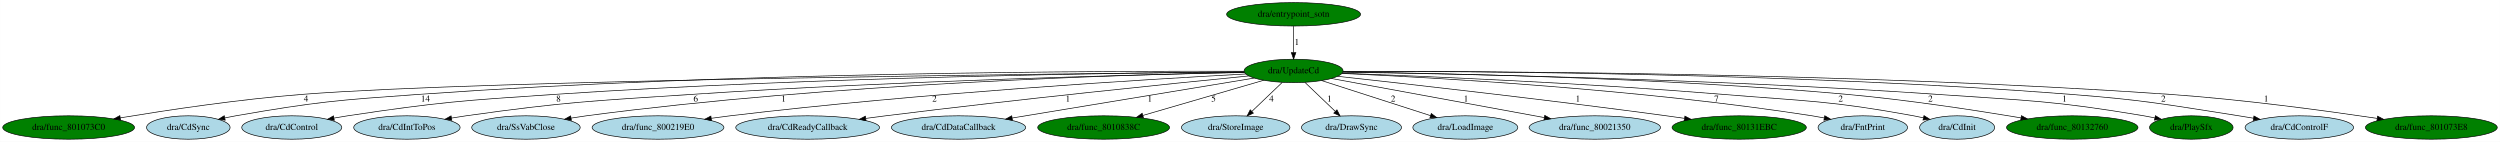
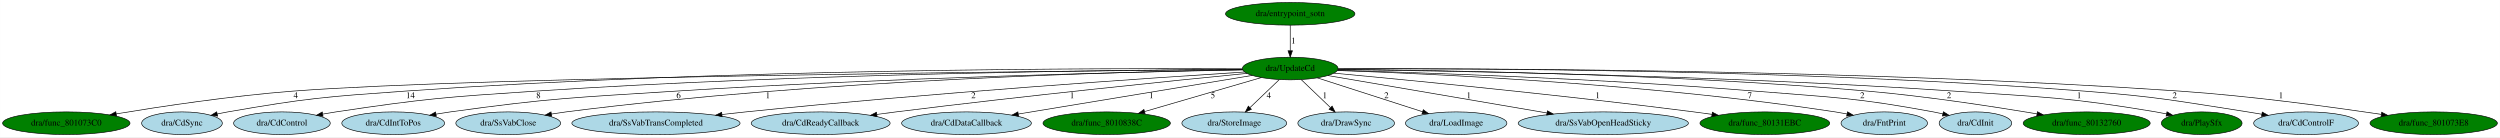
- <svg xmlns="http://www.w3.org/2000/svg" xmlns:xlink="http://www.w3.org/1999/xlink" width="3843pt" height="218pt" viewBox="0.00 0.00 3842.78 218.00">
+ <svg xmlns="http://www.w3.org/2000/svg" xmlns:xlink="http://www.w3.org/1999/xlink" width="3977pt" height="218pt" viewBox="0.00 0.00 3976.78 218.00">
  <g id="graph0" class="graph" transform="scale(1 1) rotate(0) translate(4 214)">
-     <polygon fill="white" stroke="transparent" points="-4,4 -4,-214 3838.78,-214 3838.78,4 -4,4" />
+     <polygon fill="white" stroke="transparent" points="-4,4 -4,-214 3972.78,-214 3972.78,4 -4,4" />
    <g id="node1" class="node">
-       <ellipse fill="green" stroke="black" cx="1984.39" cy="-105" rx="76.09" ry="18" />
-       <text text-anchor="middle" x="1984.39" y="-101.3" font-family="Times,serif" font-size="14.00">dra/UpdateCd</text>
+       <ellipse fill="green" stroke="black" cx="2048.39" cy="-105" rx="76.09" ry="18" />
+       <text text-anchor="middle" x="2048.39" y="-101.3" font-family="Times,serif" font-size="14.00">dra/UpdateCd</text>
    </g>
    <g id="node2" class="node">
      <g id="a_node2">
        <a xlink:href="func_801073C0.svg" xlink:title="dra/func_801073C0">
          <ellipse fill="green" stroke="black" cx="101.39" cy="-18" rx="101.28" ry="18" />
          <text text-anchor="middle" x="101.39" y="-14.3" font-family="Times,serif" font-size="14.00">dra/func_801073C0</text>
        </a>
      </g>
    </g>
    <g id="edge1" class="edge">
-       <path fill="none" stroke="black" d="M1908.58,-103.35C1641.84,-100.89 747.33,-91.17 461.39,-69 364.35,-61.48 253.56,-44.87 180.81,-32.85" />
-       <polygon fill="black" stroke="black" points="181.24,-29.38 170.81,-31.19 180.1,-36.28 181.24,-29.38" />
+       <path fill="none" stroke="black" d="M1972.25,-103.43C1697.9,-101.2 760.38,-92.04 461.39,-69 364.35,-61.52 253.56,-44.9 180.81,-32.87" />
+       <polygon fill="black" stroke="black" points="181.24,-29.4 170.8,-31.21 180.09,-36.3 181.24,-29.4" />
      <text text-anchor="middle" x="466.39" y="-57.8" font-family="Times,serif" font-size="14.00">4</text>
    </g>
    <g id="node3" class="node">
      <g id="a_node3">
        <a xlink:href="CdSync.svg" xlink:title="dra/CdSync">
          <ellipse fill="lightblue" stroke="black" cx="285.39" cy="-18" rx="64.19" ry="18" />
          <text text-anchor="middle" x="285.39" y="-14.3" font-family="Times,serif" font-size="14.00">dra/CdSync</text>
        </a>
      </g>
    </g>
    <g id="edge2" class="edge">
-       <path fill="none" stroke="black" d="M1908.12,-104.43C1702.92,-105.05 1122.04,-103.38 640.39,-69 514.52,-60.01 482.7,-57.68 358.39,-36 352.94,-35.05 347.29,-33.95 341.65,-32.77" />
+       <path fill="none" stroke="black" d="M1972.29,-104.57C1760.67,-105.62 1147.38,-105.06 639.39,-69 513.96,-60.1 482.26,-57.63 358.39,-36 352.94,-35.05 347.29,-33.94 341.66,-32.77" />
      <polygon fill="black" stroke="black" points="342.09,-29.28 331.57,-30.58 340.6,-36.12 342.09,-29.28" />
-       <text text-anchor="middle" x="649.89" y="-57.8" font-family="Times,serif" font-size="14.00">14</text>
+       <text text-anchor="middle" x="648.89" y="-57.8" font-family="Times,serif" font-size="14.00">14</text>
    </g>
    <g id="node4" class="node">
      <g id="a_node4">
        <a xlink:href="CdControl.svg" xlink:title="dra/CdControl">
          <ellipse fill="lightblue" stroke="black" cx="444.39" cy="-18" rx="76.89" ry="18" />
          <text text-anchor="middle" x="444.39" y="-14.3" font-family="Times,serif" font-size="14.00">dra/CdControl</text>
        </a>
      </g>
    </g>
    <g id="edge3" class="edge">
-       <path fill="none" stroke="black" d="M1908.59,-103.55C1726.05,-102.06 1247.71,-95.71 849.39,-69 707.18,-59.46 671.34,-57.18 530.39,-36 523.62,-34.98 516.56,-33.8 509.54,-32.53" />
-       <polygon fill="black" stroke="black" points="509.78,-29.02 499.31,-30.64 508.51,-35.9 509.78,-29.02" />
-       <text text-anchor="middle" x="854.39" y="-57.8" font-family="Times,serif" font-size="14.00">8</text>
+       <path fill="none" stroke="black" d="M1972.42,-103.75C1782.53,-102.7 1271.99,-97.25 847.39,-69 706.05,-59.6 670.46,-57.09 530.39,-36 523.62,-34.98 516.56,-33.79 509.54,-32.53" />
+       <polygon fill="black" stroke="black" points="509.78,-29.01 499.31,-30.63 508.51,-35.9 509.78,-29.01" />
+       <text text-anchor="middle" x="852.39" y="-57.8" font-family="Times,serif" font-size="14.00">8</text>
    </g>
    <g id="node5" class="node">
      <g id="a_node5">
        <a xlink:href="CdIntToPos.svg" xlink:title="dra/CdIntToPos">
          <ellipse fill="lightblue" stroke="black" cx="621.39" cy="-18" rx="81.79" ry="18" />
          <text text-anchor="middle" x="621.39" y="-14.3" font-family="Times,serif" font-size="14.00">dra/CdIntToPos</text>
        </a>
      </g>
    </g>
    <g id="edge4" class="edge">
-       <path fill="none" stroke="black" d="M1908.86,-102.59C1751.1,-99.32 1375.14,-89.87 1060.39,-69 905.37,-58.72 866.24,-57.62 712.39,-36 705.09,-34.97 697.48,-33.77 689.91,-32.48" />
-       <polygon fill="black" stroke="black" points="690.46,-29.03 680.01,-30.75 689.25,-35.92 690.46,-29.03" />
-       <text text-anchor="middle" x="1065.39" y="-57.8" font-family="Times,serif" font-size="14.00">6</text>
+       <path fill="none" stroke="black" d="M1972.85,-102.74C1808.57,-99.69 1406.53,-90.49 1070.39,-69 910.93,-58.81 870.65,-58.03 712.39,-36 704.98,-34.97 697.24,-33.75 689.56,-32.44" />
+       <polygon fill="black" stroke="black" points="689.97,-28.96 679.51,-30.69 688.76,-35.86 689.97,-28.96" />
+       <text text-anchor="middle" x="1075.39" y="-57.8" font-family="Times,serif" font-size="14.00">6</text>
    </g>
    <g id="node6" class="node">
      <g id="a_node6">
        <a xlink:href="SsVabClose.svg" xlink:title="dra/SsVabClose">
          <ellipse fill="lightblue" stroke="black" cx="804.39" cy="-18" rx="83.39" ry="18" />
          <text text-anchor="middle" x="804.39" y="-14.3" font-family="Times,serif" font-size="14.00">dra/SsVabClose</text>
        </a>
      </g>
    </g>
    <g id="edge5" class="edge">
-       <path fill="none" stroke="black" d="M1908.6,-102.87C1731.08,-99.44 1274.85,-86.07 897.39,-36 889.73,-34.98 881.73,-33.77 873.79,-32.45" />
-       <polygon fill="black" stroke="black" points="874.23,-28.98 863.79,-30.75 873.06,-35.88 874.23,-28.98" />
-       <text text-anchor="middle" x="1200.39" y="-57.8" font-family="Times,serif" font-size="14.00">1</text>
+       <path fill="none" stroke="black" d="M1972.58,-103.09C1787.81,-100.09 1299.82,-87.52 896.39,-36 888.8,-35.03 880.89,-33.84 873.03,-32.55" />
+       <polygon fill="black" stroke="black" points="873.58,-29.09 863.13,-30.86 872.4,-35.99 873.58,-29.09" />
+       <text text-anchor="middle" x="1217.39" y="-57.8" font-family="Times,serif" font-size="14.00">1</text>
    </g>
    <g id="node7" class="node">
      <g id="a_node7">
-         <a xlink:href="func_800219E0.svg" xlink:title="dra/func_800219E0">
-           <ellipse fill="lightblue" stroke="black" cx="1007.39" cy="-18" rx="101.28" ry="18" />
-           <text text-anchor="middle" x="1007.39" y="-14.3" font-family="Times,serif" font-size="14.00">dra/func_800219E0</text>
+         <a xlink:href="SsVabTransCompleted.svg" xlink:title="dra/SsVabTransCompleted">
+           <ellipse fill="lightblue" stroke="black" cx="1039.39" cy="-18" rx="133.78" ry="18" />
+           <text text-anchor="middle" x="1039.39" y="-14.3" font-family="Times,serif" font-size="14.00">dra/SsVabTransCompleted</text>
        </a>
      </g>
    </g>
    <g id="edge6" class="edge">
-       <path fill="none" stroke="black" d="M1910.91,-100.27C1761.35,-92.22 1410.94,-71.07 1118.39,-36 1108.98,-34.87 1099.14,-33.56 1089.38,-32.17" />
-       <polygon fill="black" stroke="black" points="1089.65,-28.68 1079.25,-30.71 1088.64,-35.6 1089.65,-28.68" />
-       <text text-anchor="middle" x="1432.39" y="-57.8" font-family="Times,serif" font-size="14.00">2</text>
+       <path fill="none" stroke="black" d="M1975.86,-99.49C1826.96,-89.97 1476.05,-66.2 1182.39,-36 1170.13,-34.74 1157.28,-33.33 1144.53,-31.88" />
+       <polygon fill="black" stroke="black" points="1144.67,-28.38 1134.34,-30.72 1143.88,-35.33 1144.67,-28.38" />
+       <text text-anchor="middle" x="1544.39" y="-57.8" font-family="Times,serif" font-size="14.00">2</text>
    </g>
    <g id="node8" class="node">
      <g id="a_node8">
        <a xlink:href="CdReadyCallback.svg" xlink:title="dra/CdReadyCallback">
-           <ellipse fill="lightblue" stroke="black" cx="1237.39" cy="-18" rx="110.48" ry="18" />
-           <text text-anchor="middle" x="1237.39" y="-14.3" font-family="Times,serif" font-size="14.00">dra/CdReadyCallback</text>
+           <ellipse fill="lightblue" stroke="black" cx="1301.39" cy="-18" rx="110.48" ry="18" />
+           <text text-anchor="middle" x="1301.39" y="-14.3" font-family="Times,serif" font-size="14.00">dra/CdReadyCallback</text>
        </a>
      </g>
    </g>
    <g id="edge7" class="edge">
-       <path fill="none" stroke="black" d="M1915.65,-97.29C1800.18,-85.85 1560.02,-61.33 1357.39,-36 1347.53,-34.77 1337.21,-33.41 1326.96,-32.02" />
-       <polygon fill="black" stroke="black" points="1327.12,-28.51 1316.74,-30.61 1326.17,-35.44 1327.12,-28.51" />
-       <text text-anchor="middle" x="1637.39" y="-57.8" font-family="Times,serif" font-size="14.00">1</text>
+       <path fill="none" stroke="black" d="M1979.65,-97.29C1864.18,-85.85 1624.02,-61.33 1421.39,-36 1411.53,-34.77 1401.21,-33.41 1390.96,-32.02" />
+       <polygon fill="black" stroke="black" points="1391.12,-28.51 1380.74,-30.61 1390.17,-35.44 1391.12,-28.51" />
+       <text text-anchor="middle" x="1701.39" y="-57.8" font-family="Times,serif" font-size="14.00">1</text>
    </g>
    <g id="node9" class="node">
      <g id="a_node9">
        <a xlink:href="CdDataCallback.svg" xlink:title="dra/CdDataCallback">
-           <ellipse fill="lightblue" stroke="black" cx="1469.39" cy="-18" rx="103.18" ry="18" />
-           <text text-anchor="middle" x="1469.39" y="-14.3" font-family="Times,serif" font-size="14.00">dra/CdDataCallback</text>
+           <ellipse fill="lightblue" stroke="black" cx="1533.39" cy="-18" rx="103.18" ry="18" />
+           <text text-anchor="middle" x="1533.39" y="-14.3" font-family="Times,serif" font-size="14.00">dra/CdDataCallback</text>
        </a>
      </g>
    </g>
    <g id="edge8" class="edge">
-       <path fill="none" stroke="black" d="M1924.05,-94.04C1831.9,-78.83 1655.86,-49.78 1551.95,-32.63" />
-       <polygon fill="black" stroke="black" points="1552.25,-29.13 1541.81,-30.95 1551.11,-36.03 1552.25,-29.13" />
-       <text text-anchor="middle" x="1763.39" y="-57.8" font-family="Times,serif" font-size="14.00">1</text>
+       <path fill="none" stroke="black" d="M1988.05,-94.04C1895.9,-78.83 1719.86,-49.78 1615.95,-32.63" />
+       <polygon fill="black" stroke="black" points="1616.25,-29.13 1605.81,-30.95 1615.11,-36.03 1616.25,-29.13" />
+       <text text-anchor="middle" x="1827.39" y="-57.8" font-family="Times,serif" font-size="14.00">1</text>
    </g>
    <g id="node10" class="node">
      <g id="a_node10">
        <a xlink:href="func_8010838C.svg" xlink:title="dra/func_8010838C">
-           <ellipse fill="green" stroke="black" cx="1692.39" cy="-18" rx="101.28" ry="18" />
-           <text text-anchor="middle" x="1692.39" y="-14.3" font-family="Times,serif" font-size="14.00">dra/func_8010838C</text>
+           <ellipse fill="green" stroke="black" cx="1756.39" cy="-18" rx="101.28" ry="18" />
+           <text text-anchor="middle" x="1756.39" y="-14.3" font-family="Times,serif" font-size="14.00">dra/func_8010838C</text>
        </a>
      </g>
    </g>
    <g id="edge9" class="edge">
-       <path fill="none" stroke="black" d="M1938.44,-90.63C1888.29,-76.03 1807.8,-52.59 1752.62,-36.53" />
-       <polygon fill="black" stroke="black" points="1753.55,-33.16 1742.97,-33.72 1751.59,-39.88 1753.55,-33.16" />
-       <text text-anchor="middle" x="1861.39" y="-57.8" font-family="Times,serif" font-size="14.00">5</text>
+       <path fill="none" stroke="black" d="M2002.44,-90.63C1952.29,-76.03 1871.8,-52.59 1816.62,-36.53" />
+       <polygon fill="black" stroke="black" points="1817.55,-33.16 1806.97,-33.72 1815.59,-39.88 1817.55,-33.16" />
+       <text text-anchor="middle" x="1925.39" y="-57.8" font-family="Times,serif" font-size="14.00">5</text>
    </g>
    <g id="node11" class="node">
      <g id="a_node11">
        <a xlink:href="StoreImage.svg" xlink:title="dra/StoreImage">
-           <ellipse fill="lightblue" stroke="black" cx="1895.39" cy="-18" rx="83.39" ry="18" />
-           <text text-anchor="middle" x="1895.39" y="-14.3" font-family="Times,serif" font-size="14.00">dra/StoreImage</text>
+           <ellipse fill="lightblue" stroke="black" cx="1959.39" cy="-18" rx="83.39" ry="18" />
+           <text text-anchor="middle" x="1959.39" y="-14.3" font-family="Times,serif" font-size="14.00">dra/StoreImage</text>
        </a>
      </g>
    </g>
    <g id="edge10" class="edge">
-       <path fill="none" stroke="black" d="M1966.81,-87.21C1953.52,-74.52 1935.11,-56.93 1920.3,-42.79" />
-       <polygon fill="black" stroke="black" points="1922.59,-40.13 1912.94,-35.76 1917.75,-45.2 1922.59,-40.13" />
-       <text text-anchor="middle" x="1950.39" y="-57.8" font-family="Times,serif" font-size="14.00">4</text>
+       <path fill="none" stroke="black" d="M2030.81,-87.21C2017.52,-74.52 1999.11,-56.93 1984.3,-42.79" />
+       <polygon fill="black" stroke="black" points="1986.59,-40.13 1976.94,-35.76 1981.75,-45.2 1986.59,-40.13" />
+       <text text-anchor="middle" x="2014.39" y="-57.8" font-family="Times,serif" font-size="14.00">4</text>
    </g>
    <g id="node12" class="node">
      <g id="a_node12">
        <a xlink:href="DrawSync.svg" xlink:title="dra/DrawSync">
-           <ellipse fill="lightblue" stroke="black" cx="2073.39" cy="-18" rx="76.89" ry="18" />
-           <text text-anchor="middle" x="2073.39" y="-14.3" font-family="Times,serif" font-size="14.00">dra/DrawSync</text>
+           <ellipse fill="lightblue" stroke="black" cx="2137.39" cy="-18" rx="76.89" ry="18" />
+           <text text-anchor="middle" x="2137.39" y="-14.3" font-family="Times,serif" font-size="14.00">dra/DrawSync</text>
        </a>
      </g>
    </g>
    <g id="edge11" class="edge">
-       <path fill="none" stroke="black" d="M2001.97,-87.21C2015.26,-74.52 2033.68,-56.93 2048.48,-42.79" />
-       <polygon fill="black" stroke="black" points="2051.03,-45.2 2055.84,-35.76 2046.19,-40.13 2051.03,-45.2" />
-       <text text-anchor="middle" x="2039.39" y="-57.8" font-family="Times,serif" font-size="14.00">1</text>
+       <path fill="none" stroke="black" d="M2065.97,-87.21C2079.26,-74.52 2097.68,-56.93 2112.48,-42.79" />
+       <polygon fill="black" stroke="black" points="2115.03,-45.2 2119.84,-35.76 2110.19,-40.13 2115.03,-45.2" />
+       <text text-anchor="middle" x="2103.39" y="-57.8" font-family="Times,serif" font-size="14.00">1</text>
    </g>
    <g id="node13" class="node">
      <g id="a_node13">
        <a xlink:href="LoadImage.svg" xlink:title="dra/LoadImage">
-           <ellipse fill="lightblue" stroke="black" cx="2248.39" cy="-18" rx="80.69" ry="18" />
-           <text text-anchor="middle" x="2248.39" y="-14.3" font-family="Times,serif" font-size="14.00">dra/LoadImage</text>
+           <ellipse fill="lightblue" stroke="black" cx="2312.39" cy="-18" rx="80.69" ry="18" />
+           <text text-anchor="middle" x="2312.39" y="-14.3" font-family="Times,serif" font-size="14.00">dra/LoadImage</text>
        </a>
      </g>
    </g>
    <g id="edge12" class="edge">
-       <path fill="none" stroke="black" d="M2027.39,-90.15C2073.14,-75.42 2145.59,-52.1 2194.97,-36.2" />
-       <polygon fill="black" stroke="black" points="2196.08,-39.52 2204.53,-33.12 2193.93,-32.86 2196.08,-39.52" />
-       <text text-anchor="middle" x="2137.39" y="-57.8" font-family="Times,serif" font-size="14.00">2</text>
+       <path fill="none" stroke="black" d="M2091.39,-90.15C2137.14,-75.42 2209.59,-52.1 2258.97,-36.2" />
+       <polygon fill="black" stroke="black" points="2260.08,-39.52 2268.53,-33.12 2257.93,-32.86 2260.08,-39.52" />
+       <text text-anchor="middle" x="2201.39" y="-57.8" font-family="Times,serif" font-size="14.00">2</text>
    </g>
    <g id="node14" class="node">
      <g id="a_node14">
-         <a xlink:href="func_80021350.svg" xlink:title="dra/func_80021350">
-           <ellipse fill="lightblue" stroke="black" cx="2447.39" cy="-18" rx="100.98" ry="18" />
-           <text text-anchor="middle" x="2447.39" y="-14.3" font-family="Times,serif" font-size="14.00">dra/func_80021350</text>
+         <a xlink:href="SsVabOpenHeadSticky.svg" xlink:title="dra/SsVabOpenHeadSticky">
+           <ellipse fill="lightblue" stroke="black" cx="2546.39" cy="-18" rx="135.38" ry="18" />
+           <text text-anchor="middle" x="2546.39" y="-14.3" font-family="Times,serif" font-size="14.00">dra/SsVabOpenHeadSticky</text>
        </a>
      </g>
    </g>
    <g id="edge13" class="edge">
-       <path fill="none" stroke="black" d="M2042.56,-93.32C2125.4,-78.11 2277.52,-50.19 2369.86,-33.23" />
-       <polygon fill="black" stroke="black" points="2370.5,-36.67 2379.71,-31.43 2369.24,-29.79 2370.5,-36.67" />
-       <text text-anchor="middle" x="2249.39" y="-57.8" font-family="Times,serif" font-size="14.00">1</text>
+       <path fill="none" stroke="black" d="M2108.46,-93.75C2195.21,-78.94 2356.18,-51.47 2456.94,-34.27" />
+       <polygon fill="black" stroke="black" points="2457.53,-37.72 2466.8,-32.59 2456.35,-30.82 2457.53,-37.72" />
+       <text text-anchor="middle" x="2332.39" y="-57.8" font-family="Times,serif" font-size="14.00">1</text>
    </g>
    <g id="node15" class="node">
      <g id="a_node15">
        <a xlink:href="func_80131EBC.svg" xlink:title="dra/func_80131EBC">
-           <ellipse fill="green" stroke="black" cx="2669.39" cy="-18" rx="103.18" ry="18" />
-           <text text-anchor="middle" x="2669.39" y="-14.3" font-family="Times,serif" font-size="14.00">dra/func_80131EBC</text>
+           <ellipse fill="green" stroke="black" cx="2803.39" cy="-18" rx="103.18" ry="18" />
+           <text text-anchor="middle" x="2803.39" y="-14.3" font-family="Times,serif" font-size="14.00">dra/func_80131EBC</text>
        </a>
      </g>
    </g>
    <g id="edge14" class="edge">
-       <path fill="none" stroke="black" d="M2051.96,-96.7C2159.22,-84.95 2374.97,-60.66 2557.39,-36 2566.41,-34.78 2575.82,-33.45 2585.2,-32.08" />
-       <polygon fill="black" stroke="black" points="2585.95,-35.51 2595.34,-30.59 2584.93,-28.58 2585.95,-35.51" />
-       <text text-anchor="middle" x="2421.39" y="-57.8" font-family="Times,serif" font-size="14.00">1</text>
+       <path fill="none" stroke="black" d="M2117.86,-97.65C2235.76,-86.64 2482.5,-62.63 2690.39,-36 2699.74,-34.8 2709.51,-33.46 2719.22,-32.08" />
+       <polygon fill="black" stroke="black" points="2719.9,-35.52 2729.3,-30.62 2718.9,-28.59 2719.9,-35.52" />
+       <text text-anchor="middle" x="2537.39" y="-57.8" font-family="Times,serif" font-size="14.00">1</text>
    </g>
    <g id="node16" class="node">
      <g id="a_node16">
        <a xlink:href="FntPrint.svg" xlink:title="dra/FntPrint">
-           <ellipse fill="lightblue" stroke="black" cx="2859.39" cy="-18" rx="68.79" ry="18" />
-           <text text-anchor="middle" x="2859.39" y="-14.3" font-family="Times,serif" font-size="14.00">dra/FntPrint</text>
+           <ellipse fill="lightblue" stroke="black" cx="2993.39" cy="-18" rx="68.79" ry="18" />
+           <text text-anchor="middle" x="2993.39" y="-14.3" font-family="Times,serif" font-size="14.00">dra/FntPrint</text>
        </a>
      </g>
    </g>
    <g id="edge15" class="edge">
-       <path fill="none" stroke="black" d="M2058.69,-101.09C2200.11,-94.79 2517.41,-77.02 2781.39,-36 2787.5,-35.05 2793.85,-33.92 2800.17,-32.69" />
-       <polygon fill="black" stroke="black" points="2800.93,-36.11 2810.04,-30.7 2799.55,-29.24 2800.93,-36.11" />
-       <text text-anchor="middle" x="2634.39" y="-57.8" font-family="Times,serif" font-size="14.00">7</text>
+       <path fill="none" stroke="black" d="M2123.33,-101.84C2274.1,-96.66 2624.55,-80.52 2915.39,-36 2921.5,-35.06 2927.86,-33.94 2934.18,-32.72" />
+       <polygon fill="black" stroke="black" points="2934.94,-36.13 2944.05,-30.73 2933.56,-29.27 2934.94,-36.13" />
+       <text text-anchor="middle" x="2779.39" y="-57.8" font-family="Times,serif" font-size="14.00">7</text>
    </g>
    <g id="node17" class="node">
      <g id="a_node17">
        <a xlink:href="CdInit.svg" xlink:title="dra/CdInit">
-           <ellipse fill="lightblue" stroke="black" cx="3004.39" cy="-18" rx="57.69" ry="18" />
-           <text text-anchor="middle" x="3004.39" y="-14.3" font-family="Times,serif" font-size="14.00">dra/CdInit</text>
+           <ellipse fill="lightblue" stroke="black" cx="3138.39" cy="-18" rx="57.69" ry="18" />
+           <text text-anchor="middle" x="3138.39" y="-14.3" font-family="Times,serif" font-size="14.00">dra/CdInit</text>
        </a>
      </g>
    </g>
    <g id="edge16" class="edge">
-       <path fill="none" stroke="black" d="M2059.1,-101.46C2181.39,-96.99 2431.87,-86.47 2643.39,-69 2774.43,-58.18 2808.03,-59.56 2937.39,-36 2942.36,-35.1 2947.5,-34.03 2952.62,-32.88" />
-       <polygon fill="black" stroke="black" points="2953.47,-36.28 2962.41,-30.59 2951.87,-29.46 2953.47,-36.28" />
-       <text text-anchor="middle" x="2825.39" y="-57.8" font-family="Times,serif" font-size="14.00">2</text>
+       <path fill="none" stroke="black" d="M2123.61,-102.15C2257.47,-98.48 2545.8,-88.86 2788.39,-69 2914.6,-58.67 2946.86,-58.96 3071.39,-36 3076.35,-35.09 3081.49,-34.01 3086.62,-32.86" />
+       <polygon fill="black" stroke="black" points="3087.47,-36.25 3096.4,-30.56 3085.87,-29.44 3087.47,-36.25" />
+       <text text-anchor="middle" x="2958.39" y="-57.8" font-family="Times,serif" font-size="14.00">2</text>
    </g>
    <g id="node18" class="node">
      <g id="a_node18">
        <a xlink:href="func_80132760.svg" xlink:title="dra/func_80132760">
-           <ellipse fill="green" stroke="black" cx="3181.39" cy="-18" rx="100.98" ry="18" />
-           <text text-anchor="middle" x="3181.39" y="-14.3" font-family="Times,serif" font-size="14.00">dra/func_80132760</text>
+           <ellipse fill="green" stroke="black" cx="3315.39" cy="-18" rx="100.98" ry="18" />
+           <text text-anchor="middle" x="3315.39" y="-14.3" font-family="Times,serif" font-size="14.00">dra/func_80132760</text>
        </a>
      </g>
    </g>
    <g id="edge17" class="edge">
-       <path fill="none" stroke="black" d="M2060.17,-103.35C2208.9,-101.52 2549.38,-94.65 2834.39,-69 2926.84,-60.68 3032.28,-44.53 3102.43,-32.83" />
-       <polygon fill="black" stroke="black" points="3103.23,-36.24 3112.52,-31.14 3102.08,-29.34 3103.23,-36.24" />
-       <text text-anchor="middle" x="2963.39" y="-57.8" font-family="Times,serif" font-size="14.00">2</text>
+       <path fill="none" stroke="black" d="M2124.5,-103.66C2282.09,-102.4 2655.46,-96.5 2967.39,-69 3060.11,-60.83 3165.86,-44.65 3236.21,-32.9" />
+       <polygon fill="black" stroke="black" points="3237.04,-36.31 3246.32,-31.2 3235.88,-29.41 3237.04,-36.31" />
+       <text text-anchor="middle" x="3096.39" y="-57.8" font-family="Times,serif" font-size="14.00">2</text>
    </g>
    <g id="node19" class="node">
      <g id="a_node19">
        <a xlink:href="PlaySfx.svg" xlink:title="dra/PlaySfx">
-           <ellipse fill="green" stroke="black" cx="3364.39" cy="-18" rx="64.19" ry="18" />
-           <text text-anchor="middle" x="3364.39" y="-14.3" font-family="Times,serif" font-size="14.00">dra/PlaySfx</text>
+           <ellipse fill="green" stroke="black" cx="3498.39" cy="-18" rx="64.19" ry="18" />
+           <text text-anchor="middle" x="3498.39" y="-14.3" font-family="Times,serif" font-size="14.00">dra/PlaySfx</text>
        </a>
      </g>
    </g>
    <g id="edge18" class="edge">
-       <path fill="none" stroke="black" d="M2060.09,-103.06C2225.69,-100.63 2632.51,-92.57 2972.39,-69 3114.58,-59.14 3150.81,-59.54 3291.39,-36 3296.85,-35.09 3302.5,-34.01 3308.14,-32.84" />
-       <polygon fill="black" stroke="black" points="3309.19,-36.2 3318.23,-30.67 3307.71,-29.36 3309.19,-36.2" />
-       <text text-anchor="middle" x="3169.39" y="-57.8" font-family="Times,serif" font-size="14.00">1</text>
+       <path fill="none" stroke="black" d="M2124.1,-103.3C2297.77,-101.3 2738.11,-93.99 3105.39,-69 3248.04,-59.29 3284.37,-59.59 3425.39,-36 3430.85,-35.09 3436.5,-34.01 3442.14,-32.85" />
+       <polygon fill="black" stroke="black" points="3443.19,-36.2 3452.23,-30.68 3441.71,-29.36 3443.19,-36.2" />
+       <text text-anchor="middle" x="3303.39" y="-57.8" font-family="Times,serif" font-size="14.00">1</text>
    </g>
    <g id="node20" class="node">
      <g id="a_node20">
        <a xlink:href="CdControlF.svg" xlink:title="dra/CdControlF">
-           <ellipse fill="lightblue" stroke="black" cx="3530.39" cy="-18" rx="83.39" ry="18" />
-           <text text-anchor="middle" x="3530.39" y="-14.3" font-family="Times,serif" font-size="14.00">dra/CdControlF</text>
+           <ellipse fill="lightblue" stroke="black" cx="3664.39" cy="-18" rx="83.39" ry="18" />
+           <text text-anchor="middle" x="3664.39" y="-14.3" font-family="Times,serif" font-size="14.00">dra/CdControlF</text>
        </a>
      </g>
    </g>
    <g id="edge19" class="edge">
-       <path fill="none" stroke="black" d="M2060.66,-104.34C2250.09,-104.61 2757.14,-101.93 3178.39,-69 3294.08,-59.96 3322.72,-53.77 3437.39,-36 3444.72,-34.86 3452.36,-33.6 3459.98,-32.29" />
-       <polygon fill="black" stroke="black" points="3460.69,-35.71 3469.94,-30.54 3459.49,-28.82 3460.69,-35.71" />
-       <text text-anchor="middle" x="3321.39" y="-57.8" font-family="Times,serif" font-size="14.00">2</text>
+       <path fill="none" stroke="black" d="M2124.76,-104.52C2321.76,-105.28 2863.15,-103.75 3312.39,-69 3428.09,-60.05 3456.72,-53.77 3571.39,-36 3578.72,-34.86 3586.36,-33.6 3593.98,-32.29" />
+       <polygon fill="black" stroke="black" points="3594.69,-35.71 3603.94,-30.54 3593.49,-28.82 3594.69,-35.71" />
+       <text text-anchor="middle" x="3455.39" y="-57.8" font-family="Times,serif" font-size="14.00">2</text>
    </g>
    <g id="node21" class="node">
      <g id="a_node21">
        <a xlink:href="func_801073E8.svg" xlink:title="dra/func_801073E8">
-           <ellipse fill="green" stroke="black" cx="3733.39" cy="-18" rx="101.28" ry="18" />
-           <text text-anchor="middle" x="3733.39" y="-14.3" font-family="Times,serif" font-size="14.00">dra/func_801073E8</text>
+           <ellipse fill="green" stroke="black" cx="3867.39" cy="-18" rx="101.28" ry="18" />
+           <text text-anchor="middle" x="3867.39" y="-14.3" font-family="Times,serif" font-size="14.00">dra/func_801073E8</text>
        </a>
      </g>
    </g>
    <g id="edge20" class="edge">
-       <path fill="none" stroke="black" d="M2060.4,-104.32C2265.55,-104.7 2847.67,-102.49 3330.39,-69 3441.34,-61.3 3568.58,-44.11 3649.91,-32.04" />
-       <polygon fill="black" stroke="black" points="3650.71,-35.46 3660.08,-30.52 3649.68,-28.53 3650.71,-35.46" />
-       <text text-anchor="middle" x="3479.39" y="-57.8" font-family="Times,serif" font-size="14.00">1</text>
+       <path fill="none" stroke="black" d="M2124.48,-104.47C2336.77,-105.26 2953.49,-104.12 3464.39,-69 3575.35,-61.37 3702.59,-44.16 3783.91,-32.07" />
+       <polygon fill="black" stroke="black" points="3784.71,-35.49 3794.09,-30.55 3783.68,-28.57 3784.71,-35.49" />
+       <text text-anchor="middle" x="3624.39" y="-57.8" font-family="Times,serif" font-size="14.00">1</text>
    </g>
    <g id="node22" class="node">
      <g id="a_node22">
        <a xlink:href="entrypoint_sotn.svg" xlink:title="dra/entrypoint_sotn">
-           <ellipse fill="green" stroke="black" cx="1984.39" cy="-192" rx="102.88" ry="18" />
-           <text text-anchor="middle" x="1984.39" y="-188.3" font-family="Times,serif" font-size="14.00">dra/entrypoint_sotn</text>
+           <ellipse fill="green" stroke="black" cx="2048.39" cy="-192" rx="102.88" ry="18" />
+           <text text-anchor="middle" x="2048.39" y="-188.3" font-family="Times,serif" font-size="14.00">dra/entrypoint_sotn</text>
        </a>
      </g>
    </g>
    <g id="edge21" class="edge">
-       <path fill="none" stroke="black" d="M1984.39,-173.8C1984.39,-162.16 1984.39,-146.55 1984.39,-133.24" />
-       <polygon fill="black" stroke="black" points="1987.89,-133.18 1984.39,-123.18 1980.89,-133.18 1987.89,-133.18" />
-       <text text-anchor="middle" x="1989.39" y="-144.8" font-family="Times,serif" font-size="14.00">1</text>
+       <path fill="none" stroke="black" d="M2048.39,-173.8C2048.39,-162.16 2048.39,-146.55 2048.39,-133.24" />
+       <polygon fill="black" stroke="black" points="2051.89,-133.18 2048.39,-123.18 2044.89,-133.18 2051.89,-133.18" />
+       <text text-anchor="middle" x="2053.39" y="-144.8" font-family="Times,serif" font-size="14.00">1</text>
    </g>
  </g>
</svg>
